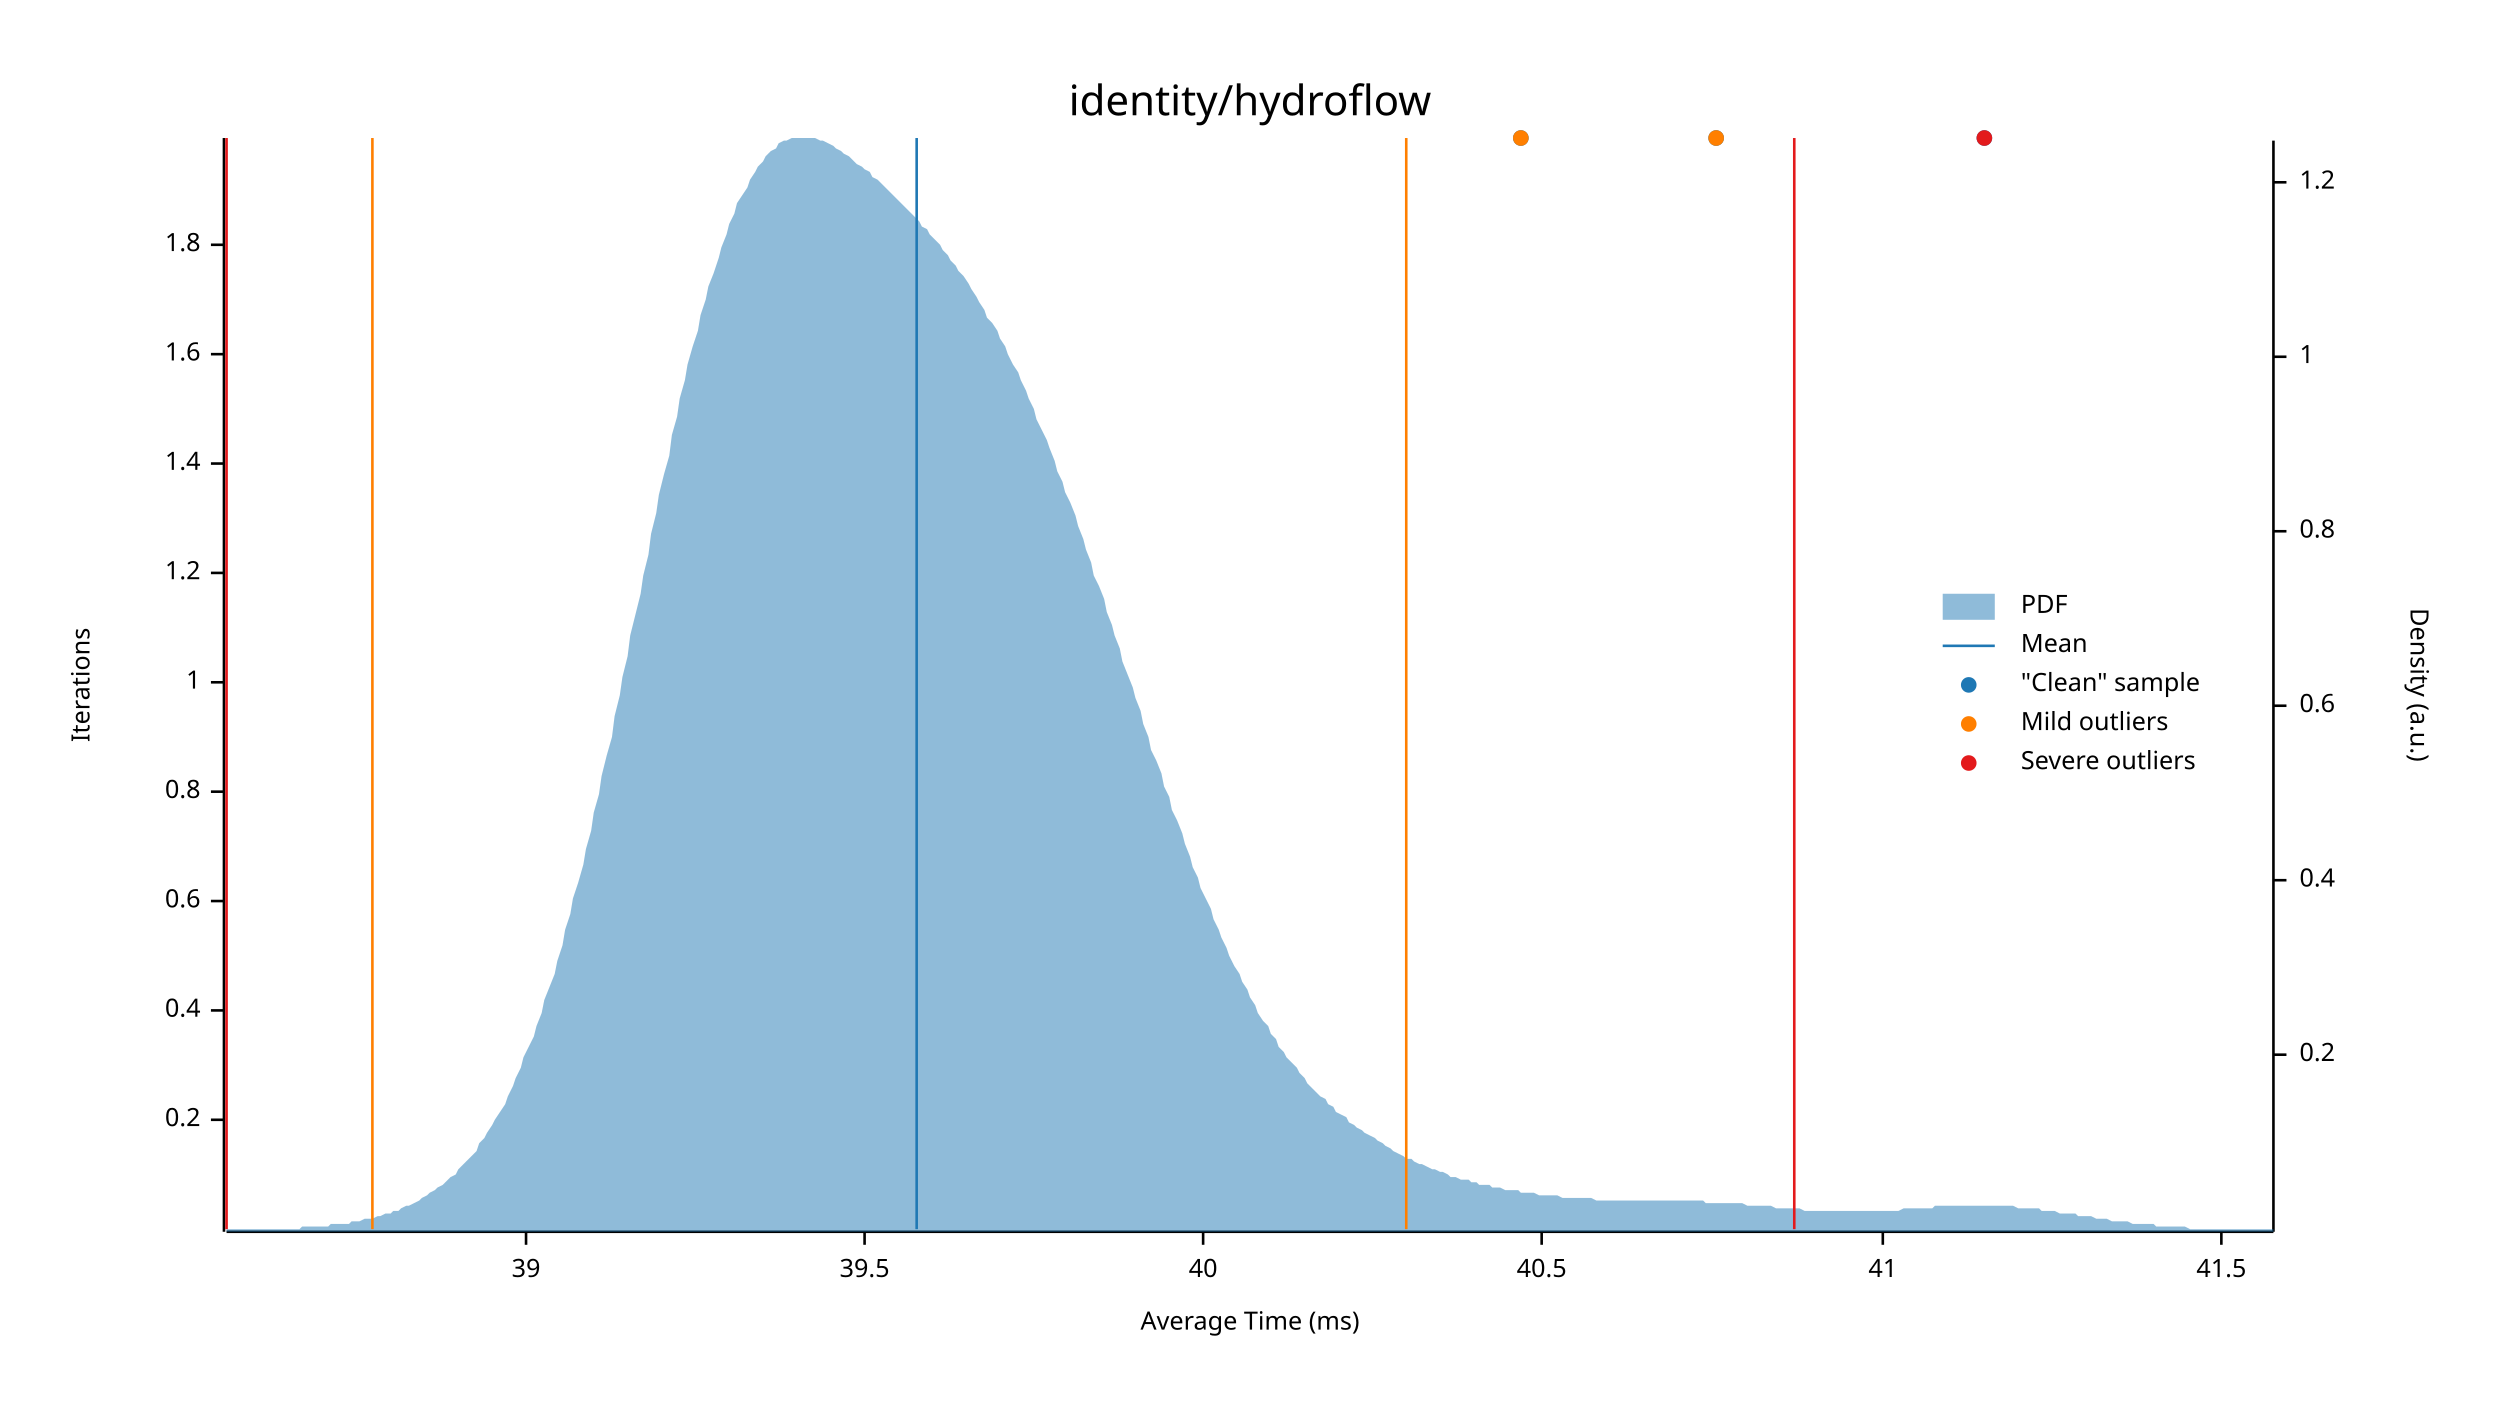
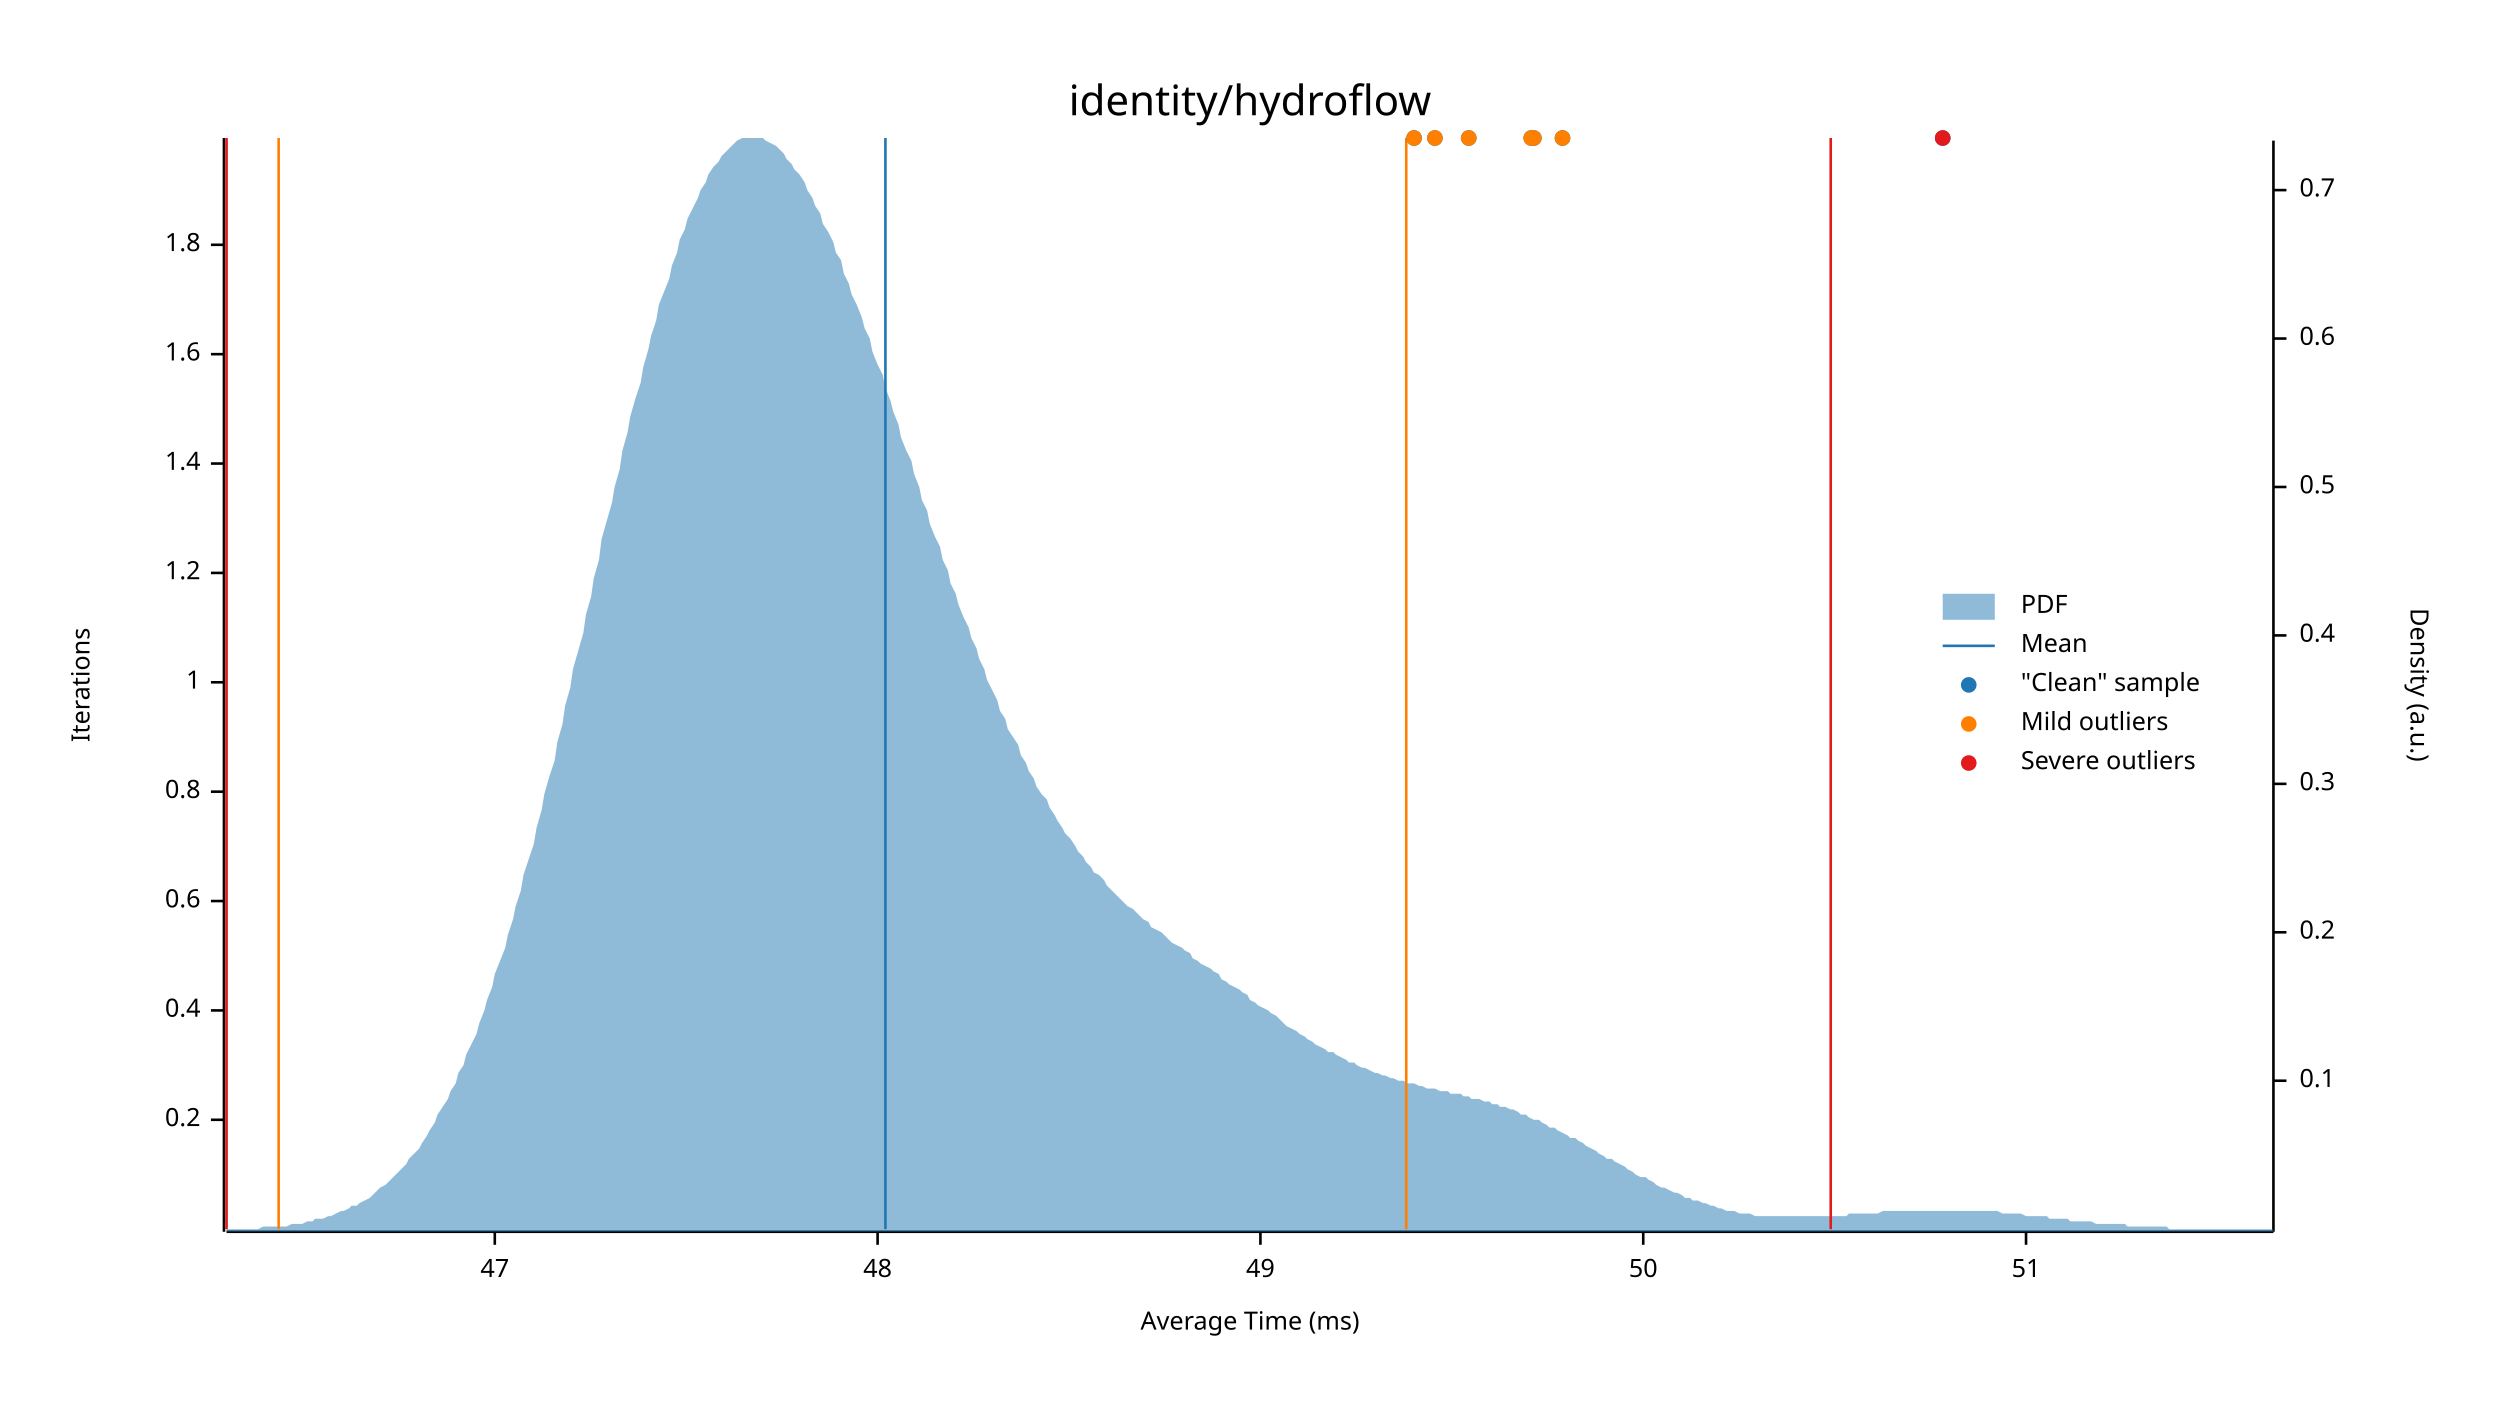
<svg xmlns="http://www.w3.org/2000/svg" width="960" height="540" viewBox="0 0 960 540">
  <text x="480" y="32" dy="0.76em" text-anchor="middle" font-family="sans-serif" font-size="16.129" opacity="1" fill="#000000">
identity/hydroflow
</text>
  <text x="27" y="263" dy="0.76em" text-anchor="middle" font-family="sans-serif" font-size="9.677" opacity="1" fill="#000000" transform="rotate(270, 27, 263)">
Iterations
</text>
  <text x="480" y="513" dy="-0.5ex" text-anchor="middle" font-family="sans-serif" font-size="9.677" opacity="1" fill="#000000">
Average Time (ms)
</text>
  <polyline fill="none" opacity="1" stroke="#000000" stroke-width="1" points="86,53 86,473 " />
  <text x="77" y="430" dy="0.5ex" text-anchor="end" font-family="sans-serif" font-size="9.677" opacity="1" fill="#000000">
0.2
</text>
  <polyline fill="none" opacity="1" stroke="#000000" stroke-width="1" points="81,430 86,430 " />
  <text x="77" y="388" dy="0.5ex" text-anchor="end" font-family="sans-serif" font-size="9.677" opacity="1" fill="#000000">
0.4
</text>
  <polyline fill="none" opacity="1" stroke="#000000" stroke-width="1" points="81,388 86,388 " />
  <text x="77" y="346" dy="0.5ex" text-anchor="end" font-family="sans-serif" font-size="9.677" opacity="1" fill="#000000">
0.6
</text>
  <polyline fill="none" opacity="1" stroke="#000000" stroke-width="1" points="81,346 86,346 " />
  <text x="77" y="304" dy="0.5ex" text-anchor="end" font-family="sans-serif" font-size="9.677" opacity="1" fill="#000000">
0.8
</text>
  <polyline fill="none" opacity="1" stroke="#000000" stroke-width="1" points="81,304 86,304 " />
  <text x="77" y="262" dy="0.5ex" text-anchor="end" font-family="sans-serif" font-size="9.677" opacity="1" fill="#000000">
1
</text>
  <polyline fill="none" opacity="1" stroke="#000000" stroke-width="1" points="81,262 86,262 " />
  <text x="77" y="220" dy="0.5ex" text-anchor="end" font-family="sans-serif" font-size="9.677" opacity="1" fill="#000000">
1.2
</text>
  <polyline fill="none" opacity="1" stroke="#000000" stroke-width="1" points="81,220 86,220 " />
  <text x="77" y="178" dy="0.5ex" text-anchor="end" font-family="sans-serif" font-size="9.677" opacity="1" fill="#000000">
1.4
</text>
  <polyline fill="none" opacity="1" stroke="#000000" stroke-width="1" points="81,178 86,178 " />
  <text x="77" y="136" dy="0.5ex" text-anchor="end" font-family="sans-serif" font-size="9.677" opacity="1" fill="#000000">
1.6
</text>
  <polyline fill="none" opacity="1" stroke="#000000" stroke-width="1" points="81,136 86,136 " />
  <text x="77" y="94" dy="0.5ex" text-anchor="end" font-family="sans-serif" font-size="9.677" opacity="1" fill="#000000">
1.8
</text>
  <polyline fill="none" opacity="1" stroke="#000000" stroke-width="1" points="81,94 86,94 " />
  <polyline fill="none" opacity="1" stroke="#000000" stroke-width="1" points="87,473 873,473 " />
-   <text x="202" y="483" dy="0.76em" text-anchor="middle" font-family="sans-serif" font-size="9.677" opacity="1" fill="#000000">
- 39
+   <text x="190" y="483" dy="0.76em" text-anchor="middle" font-family="sans-serif" font-size="9.677" opacity="1" fill="#000000">
+ 47
</text>
-   <polyline fill="none" opacity="1" stroke="#000000" stroke-width="1" points="202,473 202,478 " />
-   <text x="332" y="483" dy="0.76em" text-anchor="middle" font-family="sans-serif" font-size="9.677" opacity="1" fill="#000000">
- 39.5
+   <polyline fill="none" opacity="1" stroke="#000000" stroke-width="1" points="190,473 190,478 " />
+   <text x="337" y="483" dy="0.76em" text-anchor="middle" font-family="sans-serif" font-size="9.677" opacity="1" fill="#000000">
+ 48
</text>
-   <polyline fill="none" opacity="1" stroke="#000000" stroke-width="1" points="332,473 332,478 " />
-   <text x="462" y="483" dy="0.76em" text-anchor="middle" font-family="sans-serif" font-size="9.677" opacity="1" fill="#000000">
- 40
+   <polyline fill="none" opacity="1" stroke="#000000" stroke-width="1" points="337,473 337,478 " />
+   <text x="484" y="483" dy="0.76em" text-anchor="middle" font-family="sans-serif" font-size="9.677" opacity="1" fill="#000000">
+ 49
</text>
-   <polyline fill="none" opacity="1" stroke="#000000" stroke-width="1" points="462,473 462,478 " />
-   <text x="592" y="483" dy="0.76em" text-anchor="middle" font-family="sans-serif" font-size="9.677" opacity="1" fill="#000000">
- 40.5
+   <polyline fill="none" opacity="1" stroke="#000000" stroke-width="1" points="484,473 484,478 " />
+   <text x="631" y="483" dy="0.76em" text-anchor="middle" font-family="sans-serif" font-size="9.677" opacity="1" fill="#000000">
+ 50
</text>
-   <polyline fill="none" opacity="1" stroke="#000000" stroke-width="1" points="592,473 592,478 " />
-   <text x="723" y="483" dy="0.76em" text-anchor="middle" font-family="sans-serif" font-size="9.677" opacity="1" fill="#000000">
- 41
+   <polyline fill="none" opacity="1" stroke="#000000" stroke-width="1" points="631,473 631,478 " />
+   <text x="778" y="483" dy="0.76em" text-anchor="middle" font-family="sans-serif" font-size="9.677" opacity="1" fill="#000000">
+ 51
</text>
-   <polyline fill="none" opacity="1" stroke="#000000" stroke-width="1" points="723,473 723,478 " />
-   <text x="853" y="483" dy="0.76em" text-anchor="middle" font-family="sans-serif" font-size="9.677" opacity="1" fill="#000000">
- 41.5
- </text>
-   <polyline fill="none" opacity="1" stroke="#000000" stroke-width="1" points="853,473 853,478 " />
+   <polyline fill="none" opacity="1" stroke="#000000" stroke-width="1" points="778,473 778,478 " />
  <text x="933" y="263" dy="0.76em" text-anchor="middle" font-family="sans-serif" font-size="9.677" opacity="1" fill="#000000" transform="rotate(90, 933, 263)">
Density (a.u.)
</text>
  <polyline fill="none" opacity="1" stroke="#000000" stroke-width="1" points="873,54 873,473 " />
-   <text x="883" y="405" dy="0.5ex" text-anchor="start" font-family="sans-serif" font-size="9.677" opacity="1" fill="#000000">
+   <text x="883" y="415" dy="0.5ex" text-anchor="start" font-family="sans-serif" font-size="9.677" opacity="1" fill="#000000">
+ 0.1
+ </text>
+   <polyline fill="none" opacity="1" stroke="#000000" stroke-width="1" points="873,415 878,415 " />
+   <text x="883" y="358" dy="0.5ex" text-anchor="start" font-family="sans-serif" font-size="9.677" opacity="1" fill="#000000">
0.2
</text>
-   <polyline fill="none" opacity="1" stroke="#000000" stroke-width="1" points="873,405 878,405 " />
-   <text x="883" y="338" dy="0.5ex" text-anchor="start" font-family="sans-serif" font-size="9.677" opacity="1" fill="#000000">
+   <polyline fill="none" opacity="1" stroke="#000000" stroke-width="1" points="873,358 878,358 " />
+   <text x="883" y="301" dy="0.5ex" text-anchor="start" font-family="sans-serif" font-size="9.677" opacity="1" fill="#000000">
+ 0.3
+ </text>
+   <polyline fill="none" opacity="1" stroke="#000000" stroke-width="1" points="873,301 878,301 " />
+   <text x="883" y="244" dy="0.5ex" text-anchor="start" font-family="sans-serif" font-size="9.677" opacity="1" fill="#000000">
0.4
</text>
-   <polyline fill="none" opacity="1" stroke="#000000" stroke-width="1" points="873,338 878,338 " />
-   <text x="883" y="271" dy="0.5ex" text-anchor="start" font-family="sans-serif" font-size="9.677" opacity="1" fill="#000000">
+   <polyline fill="none" opacity="1" stroke="#000000" stroke-width="1" points="873,244 878,244 " />
+   <text x="883" y="187" dy="0.5ex" text-anchor="start" font-family="sans-serif" font-size="9.677" opacity="1" fill="#000000">
+ 0.5
+ </text>
+   <polyline fill="none" opacity="1" stroke="#000000" stroke-width="1" points="873,187 878,187 " />
+   <text x="883" y="130" dy="0.5ex" text-anchor="start" font-family="sans-serif" font-size="9.677" opacity="1" fill="#000000">
0.6
</text>
-   <polyline fill="none" opacity="1" stroke="#000000" stroke-width="1" points="873,271 878,271 " />
-   <text x="883" y="204" dy="0.5ex" text-anchor="start" font-family="sans-serif" font-size="9.677" opacity="1" fill="#000000">
- 0.8
+   <polyline fill="none" opacity="1" stroke="#000000" stroke-width="1" points="873,130 878,130 " />
+   <text x="883" y="73" dy="0.5ex" text-anchor="start" font-family="sans-serif" font-size="9.677" opacity="1" fill="#000000">
+ 0.7
</text>
-   <polyline fill="none" opacity="1" stroke="#000000" stroke-width="1" points="873,204 878,204 " />
-   <text x="883" y="137" dy="0.5ex" text-anchor="start" font-family="sans-serif" font-size="9.677" opacity="1" fill="#000000">
- 1
- </text>
-   <polyline fill="none" opacity="1" stroke="#000000" stroke-width="1" points="873,137 878,137 " />
-   <text x="883" y="70" dy="0.5ex" text-anchor="start" font-family="sans-serif" font-size="9.677" opacity="1" fill="#000000">
- 1.2
- </text>
-   <polyline fill="none" opacity="1" stroke="#000000" stroke-width="1" points="873,70 878,70 " />
-   <polygon opacity="0.5" fill="#1F78B4" points="87,472 88,472 90,472 91,472 93,472 94,472 96,472 98,472 99,472 101,472 102,472 104,472 105,472 107,472 109,472 110,472 112,472 113,472 115,472 116,471 118,471 120,471 121,471 123,471 124,471 126,471 127,470 129,470 131,470 132,470 134,470 135,469 137,469 138,469 140,468 142,468 143,468 145,467 146,467 148,466 150,466 151,465 153,465 154,464 156,463 157,463 159,462 161,461 162,460 164,459 165,458 167,457 168,456 170,455 172,453 173,452 175,451 176,449 178,447 179,446 181,444 183,442 184,439 186,437 187,435 189,432 190,430 192,427 194,424 195,421 197,417 198,414 200,410 201,406 203,402 205,398 206,394 208,389 209,384 211,379 213,374 214,369 216,363 217,357 219,351 220,345 222,339 224,332 225,326 227,319 228,312 230,305 231,298 233,290 235,283 236,275 238,267 239,260 241,252 242,244 244,236 246,228 247,221 249,213 250,205 252,197 253,190 255,182 257,175 258,167 260,160 261,153 263,146 264,140 266,133 268,127 269,121 271,115 272,110 274,105 276,99 277,95 279,90 280,86 282,82 283,78 285,75 287,72 288,69 290,66 291,64 293,62 294,60 296,58 298,57 299,55 301,54 302,54 304,53 305,53 307,53 309,53 310,53 312,53 313,53 315,54 316,54 318,55 320,56 321,57 323,58 324,59 326,60 327,61 329,63 331,64 332,65 334,66 335,68 337,69 339,71 340,72 342,74 343,75 345,77 346,78 348,80 350,82 351,83 353,85 354,87 356,88 357,90 359,92 361,94 362,96 364,98 365,100 367,102 368,104 370,106 372,109 373,111 375,114 376,116 378,119 379,122 381,124 383,127 384,130 386,133 387,136 389,140 391,143 392,146 394,150 395,153 397,157 398,161 400,165 402,169 403,172 405,177 406,181 408,185 409,189 411,193 413,198 414,202 416,207 417,211 419,216 420,221 422,225 424,230 425,235 427,240 428,244 430,249 431,254 433,259 435,264 436,268 438,273 439,278 441,283 442,288 444,292 446,297 447,302 449,306 450,311 452,315 454,320 455,324 457,329 458,333 460,337 461,341 463,345 465,349 466,353 468,357 469,360 471,364 472,367 474,371 476,374 477,377 479,380 480,383 482,386 483,389 485,392 487,394 488,397 490,399 491,402 493,404 494,406 496,408 498,410 499,412 501,414 502,416 504,418 505,419 507,421 509,422 510,424 512,425 513,427 515,428 517,429 518,431 520,432 521,433 523,434 524,435 526,436 528,437 529,438 531,439 532,440 534,441 535,442 537,443 539,444 540,445 542,445 543,446 545,447 546,447 548,448 550,449 551,449 553,450 554,450 556,451 557,452 559,452 561,453 562,453 564,453 565,454 567,454 568,455 570,455 572,455 573,456 575,456 576,456 578,457 580,457 581,457 583,457 584,458 586,458 587,458 589,458 591,459 592,459 594,459 595,459 597,459 598,459 600,460 602,460 603,460 605,460 606,460 608,460 609,460 611,460 613,461 614,461 616,461 617,461 619,461 620,461 622,461 624,461 625,461 627,461 628,461 630,461 632,461 633,461 635,461 636,461 638,461 639,461 641,461 643,461 644,461 646,461 647,461 649,461 650,461 652,461 654,461 655,462 657,462 658,462 660,462 661,462 663,462 665,462 666,462 668,462 669,462 671,463 672,463 674,463 676,463 677,463 679,463 680,463 682,464 683,464 685,464 687,464 688,464 690,464 691,464 693,465 695,465 696,465 698,465 699,465 701,465 702,465 704,465 706,465 707,465 709,465 710,465 712,465 713,465 715,465 717,465 718,465 720,465 721,465 723,465 724,465 726,465 728,465 729,465 731,464 732,464 734,464 735,464 737,464 739,464 740,464 742,464 743,463 745,463 746,463 748,463 750,463 751,463 753,463 754,463 756,463 758,463 759,463 761,463 762,463 764,463 765,463 767,463 769,463 770,463 772,463 773,463 775,464 776,464 778,464 780,464 781,464 783,464 784,465 786,465 787,465 789,465 791,466 792,466 794,466 795,466 797,466 798,467 800,467 802,467 803,467 805,468 806,468 808,468 809,468 811,469 813,469 814,469 816,469 817,469 819,470 821,470 822,470 824,470 825,470 827,470 828,471 830,471 832,471 833,471 835,471 836,471 838,471 839,471 841,472 843,472 844,472 846,472 847,472 849,472 850,472 852,472 854,472 855,472 857,472 858,472 860,472 861,472 863,472 865,472 866,472 868,472 869,472 871,472 873,472 873,473 87,473 " />
-   <polyline fill="none" opacity="1" stroke="#1F78B4" stroke-width="1" points="352,472 352,53 " />
-   <polyline fill="none" opacity="1" stroke="#FF7F00" stroke-width="1" points="143,472 143,53 " />
+   <polyline fill="none" opacity="1" stroke="#000000" stroke-width="1" points="873,73 878,73 " />
+   <polygon opacity="0.5" fill="#1F78B4" points="87,472 88,472 90,472 91,472 93,472 94,472 96,472 98,472 99,472 101,471 102,471 104,471 105,471 107,471 109,471 110,471 112,470 113,470 115,470 116,470 118,469 120,469 121,468 123,468 124,468 126,467 127,467 129,466 131,465 132,465 134,464 135,463 137,463 138,462 140,461 142,460 143,459 145,457 146,456 148,455 150,453 151,452 153,450 154,449 156,447 157,445 159,443 161,441 162,439 164,436 165,434 167,431 168,428 170,425 172,422 173,419 175,416 176,412 178,409 179,405 181,401 183,397 184,393 186,388 187,384 189,379 190,374 192,369 194,364 195,359 197,353 198,348 200,342 201,336 203,330 205,324 206,318 208,311 209,305 211,298 213,292 214,285 216,278 217,271 219,264 220,257 222,250 224,243 225,236 227,229 228,222 230,215 231,207 233,200 235,193 236,187 238,180 239,173 241,166 242,160 244,153 246,147 247,141 249,134 250,129 252,123 253,117 255,112 257,107 258,102 260,97 261,92 263,88 264,84 266,80 268,76 269,73 271,70 272,67 274,64 276,62 277,60 279,58 280,57 282,55 283,54 285,53 287,53 288,53 290,53 291,53 293,53 294,54 296,55 298,56 299,57 301,59 302,61 304,63 305,65 307,67 309,70 310,73 312,76 313,79 315,82 316,86 318,89 320,93 321,97 323,100 324,105 326,109 327,113 329,117 331,122 332,126 334,130 335,135 337,140 339,144 340,149 342,154 343,158 345,163 346,168 348,173 350,177 351,182 353,187 354,192 356,196 357,201 359,206 361,210 362,215 364,219 365,224 367,228 368,232 370,237 372,241 373,245 375,249 376,253 378,257 379,261 381,265 383,269 384,273 386,276 387,280 389,283 391,286 392,290 394,293 395,296 397,299 398,302 400,305 402,307 403,310 405,313 406,315 408,318 409,320 411,322 413,325 414,327 416,329 417,331 419,333 420,335 422,336 424,338 425,340 427,342 428,343 430,345 431,346 433,348 435,349 436,350 438,352 439,353 441,354 442,356 444,357 446,358 447,359 449,361 450,362 452,363 454,364 455,365 457,366 458,368 460,369 461,370 463,371 465,372 466,373 468,374 469,376 471,377 472,378 474,379 476,380 477,381 479,382 480,384 482,385 483,386 485,387 487,388 488,389 490,390 491,391 493,393 494,394 496,395 498,396 499,397 501,398 502,399 504,400 505,401 507,402 509,403 510,404 512,404 513,405 515,406 517,407 518,408 520,408 521,409 523,410 524,410 526,411 528,412 529,412 531,413 532,413 534,414 535,414 537,415 539,415 540,416 542,416 543,416 545,417 546,417 548,418 550,418 551,418 553,419 554,419 556,419 557,420 559,420 561,420 562,421 564,421 565,422 567,422 568,422 570,423 572,423 573,424 575,424 576,425 578,425 580,426 581,426 583,427 584,428 586,428 587,429 589,430 591,430 592,431 594,432 595,433 597,433 598,434 600,435 602,436 603,437 605,437 606,438 608,439 609,440 611,441 613,442 614,443 616,444 617,445 619,445 620,446 622,447 624,448 625,449 627,450 628,451 630,452 632,452 633,453 635,454 636,455 638,456 639,456 641,457 643,458 644,458 646,459 647,460 649,460 650,461 652,461 654,462 655,462 657,463 658,463 660,464 661,464 663,465 665,465 666,465 668,466 669,466 671,466 672,466 674,467 676,467 677,467 679,467 680,467 682,467 683,467 685,467 687,467 688,467 690,467 691,467 693,467 695,467 696,467 698,467 699,467 701,467 702,467 704,467 706,467 707,467 709,467 710,466 712,466 713,466 715,466 717,466 718,466 720,466 721,466 723,465 724,465 726,465 728,465 729,465 731,465 732,465 734,465 735,465 737,465 739,465 740,465 742,465 743,465 745,465 746,465 748,465 750,465 751,465 753,465 754,465 756,465 758,465 759,465 761,465 762,465 764,465 765,465 767,465 769,466 770,466 772,466 773,466 775,466 776,466 778,467 780,467 781,467 783,467 784,467 786,467 787,468 789,468 791,468 792,468 794,468 795,469 797,469 798,469 800,469 802,469 803,469 805,470 806,470 808,470 809,470 811,470 813,470 814,470 816,470 817,471 819,471 821,471 822,471 824,471 825,471 827,471 828,471 830,471 832,471 833,472 835,472 836,472 838,472 839,472 841,472 843,472 844,472 846,472 847,472 849,472 850,472 852,472 854,472 855,472 857,472 858,472 860,472 861,472 863,472 865,472 866,472 868,472 869,472 871,472 873,472 873,473 87,473 " />
+   <polyline fill="none" opacity="1" stroke="#1F78B4" stroke-width="1" points="340,472 340,53 " />
+   <polyline fill="none" opacity="1" stroke="#FF7F00" stroke-width="1" points="107,472 107,53 " />
  <polyline fill="none" opacity="1" stroke="#FF7F00" stroke-width="1" points="540,472 540,53 " />
  <polyline fill="none" opacity="1" stroke="#E31A1C" stroke-width="1" points="87,472 87,53 " />
-   <polyline fill="none" opacity="1" stroke="#E31A1C" stroke-width="1" points="689,472 689,53 " />
-   <circle cx="762" cy="53" r="3" opacity="1" fill="#1F78B4" stroke="none" stroke-width="1" />
-   <circle cx="659" cy="53" r="3" opacity="1" fill="#1F78B4" stroke="none" stroke-width="1" />
-   <circle cx="584" cy="53" r="3" opacity="1" fill="#1F78B4" stroke="none" stroke-width="1" />
-   <circle cx="659" cy="53" r="3" opacity="1" fill="#FF7F00" stroke="none" stroke-width="1" />
-   <circle cx="584" cy="53" r="3" opacity="1" fill="#FF7F00" stroke="none" stroke-width="1" />
-   <circle cx="762" cy="53" r="3" opacity="1" fill="#E31A1C" stroke="none" stroke-width="1" />
+   <polyline fill="none" opacity="1" stroke="#E31A1C" stroke-width="1" points="703,472 703,53 " />
+   <circle cx="600" cy="53" r="3" opacity="1" fill="#1F78B4" stroke="none" stroke-width="1" />
+   <circle cx="564" cy="53" r="3" opacity="1" fill="#1F78B4" stroke="none" stroke-width="1" />
+   <circle cx="551" cy="53" r="3" opacity="1" fill="#1F78B4" stroke="none" stroke-width="1" />
+   <circle cx="588" cy="53" r="3" opacity="1" fill="#1F78B4" stroke="none" stroke-width="1" />
+   <circle cx="746" cy="53" r="3" opacity="1" fill="#1F78B4" stroke="none" stroke-width="1" />
+   <circle cx="589" cy="53" r="3" opacity="1" fill="#1F78B4" stroke="none" stroke-width="1" />
+   <circle cx="543" cy="53" r="3" opacity="1" fill="#1F78B4" stroke="none" stroke-width="1" />
+   <circle cx="600" cy="53" r="3" opacity="1" fill="#FF7F00" stroke="none" stroke-width="1" />
+   <circle cx="564" cy="53" r="3" opacity="1" fill="#FF7F00" stroke="none" stroke-width="1" />
+   <circle cx="551" cy="53" r="3" opacity="1" fill="#FF7F00" stroke="none" stroke-width="1" />
+   <circle cx="588" cy="53" r="3" opacity="1" fill="#FF7F00" stroke="none" stroke-width="1" />
+   <circle cx="589" cy="53" r="3" opacity="1" fill="#FF7F00" stroke="none" stroke-width="1" />
+   <circle cx="543" cy="53" r="3" opacity="1" fill="#FF7F00" stroke="none" stroke-width="1" />
+   <circle cx="746" cy="53" r="3" opacity="1" fill="#E31A1C" stroke="none" stroke-width="1" />
  <text x="776" y="228" dy="0.76em" text-anchor="start" font-family="sans-serif" font-size="9.677" opacity="1" fill="#000000">
PDF
</text>
  <text x="776" y="243" dy="0.76em" text-anchor="start" font-family="sans-serif" font-size="9.677" opacity="1" fill="#000000">
Mean
</text>
  <text x="776" y="258" dy="0.76em" text-anchor="start" font-family="sans-serif" font-size="9.677" opacity="1" fill="#000000">
"Clean" sample
</text>
  <text x="776" y="273" dy="0.76em" text-anchor="start" font-family="sans-serif" font-size="9.677" opacity="1" fill="#000000">
Mild outliers
</text>
  <text x="776" y="288" dy="0.76em" text-anchor="start" font-family="sans-serif" font-size="9.677" opacity="1" fill="#000000">
Severe outliers
</text>
  <rect x="746" y="228" width="20" height="10" opacity="0.5" fill="#1F78B4" stroke="none" />
  <polyline fill="none" opacity="1" stroke="#1F78B4" stroke-width="1" points="746,248 766,248 " />
  <circle cx="756" cy="263" r="3" opacity="1" fill="#1F78B4" stroke="none" stroke-width="1" />
  <circle cx="756" cy="278" r="3" opacity="1" fill="#FF7F00" stroke="none" stroke-width="1" />
  <circle cx="756" cy="293" r="3" opacity="1" fill="#E31A1C" stroke="none" stroke-width="1" />
</svg>
